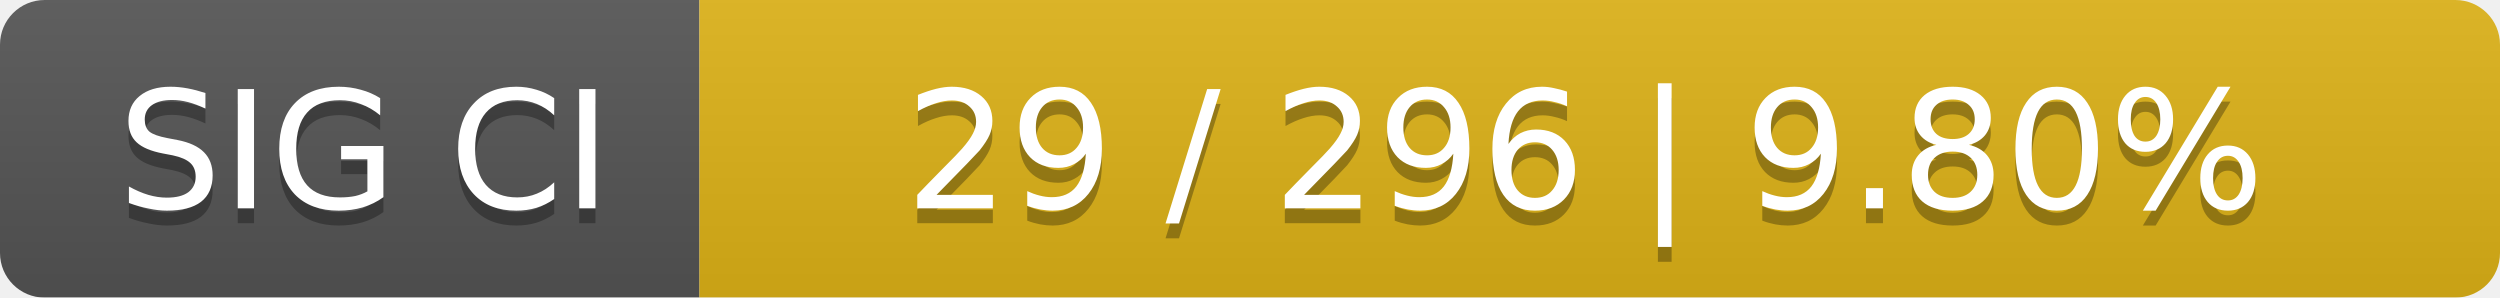
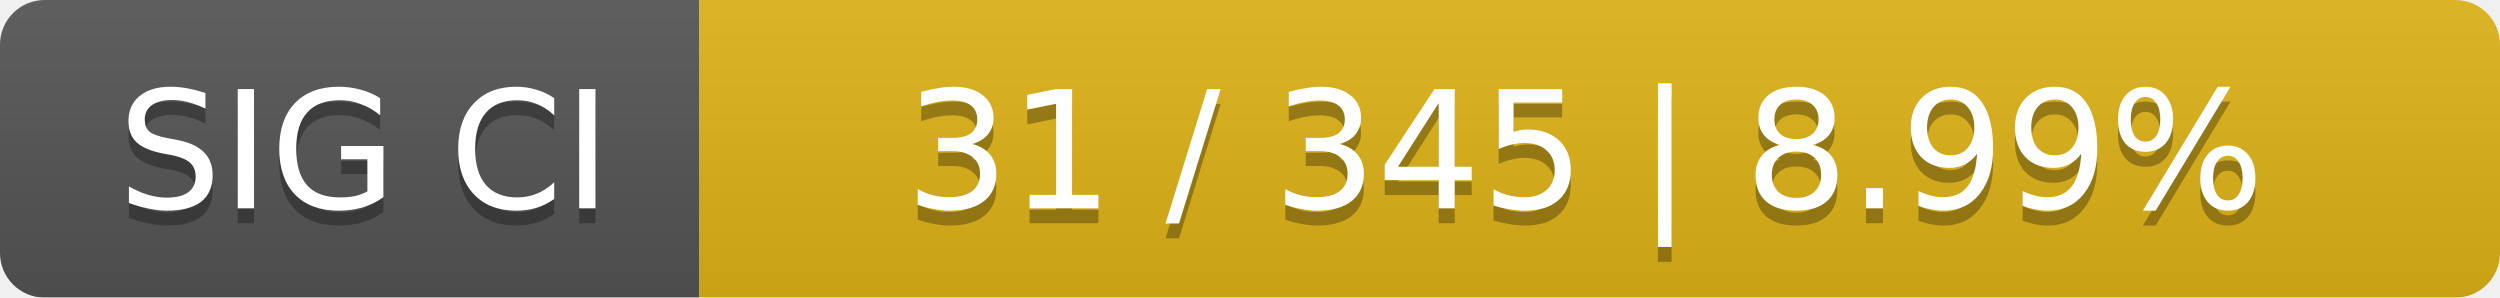
<svg xmlns="http://www.w3.org/2000/svg" width="168" height="20">
  <linearGradient id="smooth" x2="0" y2="100%">
    <stop offset="0" stop-color="#bbb" stop-opacity=".1" />
    <stop offset="1" stop-opacity=".1" />
  </linearGradient>
  <mask id="round">
    <rect width="168" height="20" rx="3" fill="#fff" />
  </mask>
  <g mask="url(#round)">
    <rect width="47" height="20" fill="#555" />
    <rect x="47" width="121" height="20" fill="#dfb317" />
    <rect width="168" height="20" fill="url(#smooth)" />
  </g>
  <g fill="#fff" text-anchor="middle" font-family="DejaVu Sans,Verdana,Geneva,sans-serif" font-size="11">
    <text x="24.5" y="15" fill="#010101" fill-opacity=".3">SIG CI</text>
    <text x="24.5" y="14">SIG CI</text>
-     <text x="106.5" y="15" fill="#010101" fill-opacity=".3">29 / 296    |    9.80%</text>
-     <text x="106.5" y="14">29 / 296    |    9.80%</text>
+     <text x="106.5" y="15" fill="#010101" fill-opacity=".3">31 / 345    |    8.99%</text>
+     <text x="106.5" y="14">31 / 345    |    8.99%</text>
  </g>
</svg>
